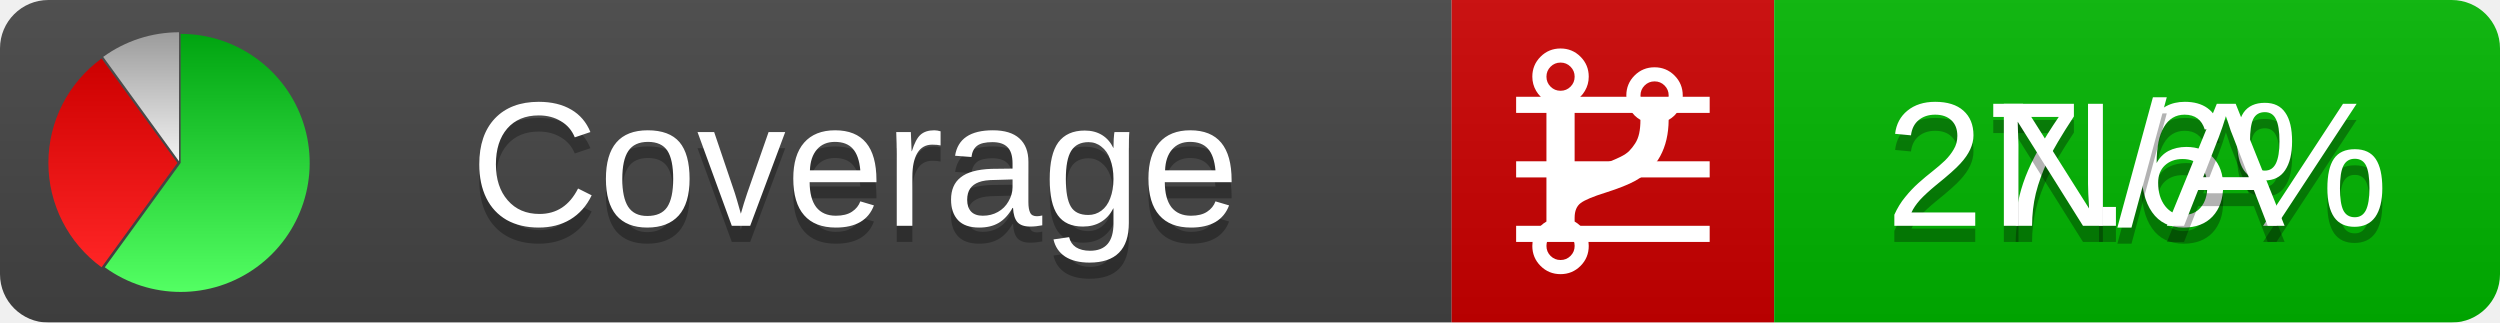
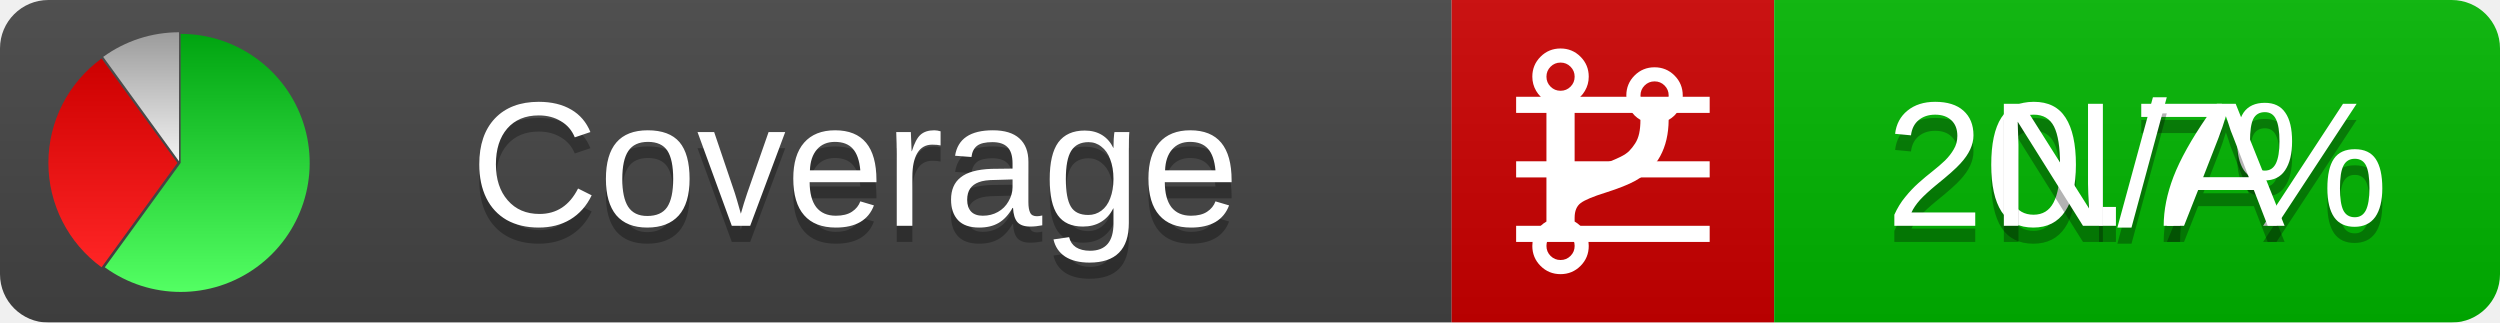
<svg xmlns="http://www.w3.org/2000/svg" xmlns:xlink="http://www.w3.org/1999/xlink" width="155" height="20">
  <style type="text/css">
          
            @keyframes fadeout {
              0 % { visibility: visible; opacity: 1; }
              40% { visibility: visible; opacity: 1; }
              50% { visibility: hidden; opacity: 0; }
              90% { visibility: hidden; opacity: 0; }
              100% { visibility: visible; opacity: 1; }
            }
            @keyframes fadein {
              0% { visibility: hidden; opacity: 0; }
              40% { visibility: hidden; opacity: 0; }
              50% { visibility: visible; opacity: 1; }
              90% { visibility: visible; opacity: 1; }
              100% { visibility: hidden; opacity: 0; }
            }
            .linecoverage {
                animation-duration: 10s;
                animation-name: fadeout;
                animation-iteration-count: infinite;
            }
            .branchcoverage {
                animation-duration: 10s;
                animation-name: fadein;
                animation-iteration-count: infinite;
            }
          
    </style>
  <defs>
    <linearGradient id="gradient" x2="0" y2="100%">
      <stop offset="0" stop-color="#bbb" stop-opacity=".1" />
      <stop offset="1" stop-opacity=".1" />
    </linearGradient>
    <linearGradient id="green" x2="0" y2="100%">
      <stop offset="0" stop-color="#00A410" />
      <stop offset="1" stop-color="#53FF63" />
    </linearGradient>
    <linearGradient id="red" x2="0" y2="100%">
      <stop offset="0" stop-color="#C00" />
      <stop offset="1" stop-color="#FF2525" />
    </linearGradient>
    <linearGradient id="gray" x2="0" y2="100%">
      <stop offset="0" stop-color="#9B9B9B" />
      <stop offset="1" stop-color="#F3F3F3" />
    </linearGradient>
    <mask id="mask">
      <rect width="155" height="20" rx="3" fill="#fff" />
    </mask>
    <g id="icon">
      <path style="fill:url(#green);" d="M205,202.5 l0,-200 a200,200 0 1,1 -117.558,361.803 z" />
      <path style="fill:url(#red);" d="M200,202.5 l-117.558,161.803 a200,200 0 0,1 0,-323.607 z" />
      <path style="fill:url(#gray);" d="M202.5,200 l-117.558,-161.803 a200,200 0 0,1 117.558,-38.196 z" />
    </g>
  </defs>
  <g mask="url(#mask)">
    <rect x="0" y="0" width="90" height="20" fill="#444" />
    <rect x="90" y="0" width="20" height="20" fill="#c00" />
    <rect x="110" y="0" width="45" height="20" fill="#00B600" />
    <rect x="0" y="0" width="155" height="20" fill="url(#gradient)" />
  </g>
  <g>
    <path class="linecoverage" stroke="#fff" d="M94 6.5 h12 M94 10.5 h12 M94 14.5 h12" />
    <path class="branchcoverage" fill="#fff" d="m 97.628,15.247 q 0,-0.364 -0.255,-0.619 -0.255,-0.255 -0.619,-0.255 -0.364,0 -0.619,0.255 -0.255,0.255 -0.255,0.619 0,0.364 0.255,0.619 0.255,0.255 0.619,0.255 0.364,0 0.619,-0.255 0.255,-0.255 0.255,-0.619 z m 0,-10.493 q 0,-0.364 -0.255,-0.619 -0.255,-0.255 -0.619,-0.255 -0.364,0 -0.619,0.255 -0.255,0.255 -0.255,0.619 0,0.364 0.255,0.619 0.255,0.255 0.619,0.255 0.364,0 0.619,-0.255 0.255,-0.255 0.255,-0.619 z m 5.83,1.166 q 0,-0.364 -0.255,-0.619 -0.255,-0.255 -0.619,-0.255 -0.364,0 -0.619,0.255 -0.255,0.255 -0.255,0.619 0,0.364 0.255,0.619 0.255,0.255 0.619,0.255 0.364,0 0.619,-0.255 0.255,-0.255 0.255,-0.619 z m 0.874,0 q 0,0.474 -0.237,0.879 -0.237,0.405 -0.638,0.633 -0.018,2.614 -2.059,3.771 -0.619,0.346 -1.849,0.738 -1.166,0.364 -1.544,0.647 -0.378,0.282 -0.378,0.911 l 0,0.237 q 0.401,0.228 0.638,0.633 0.237,0.405 0.237,0.879 0,0.729 -0.51,1.239 -0.51,0.51 -1.239,0.51 -0.729,0 -1.239,-0.51 -0.51,-0.51 -0.51,-1.239 0,-0.474 0.237,-0.879 0.237,-0.405 0.638,-0.633 l 0,-7.469 q -0.401,-0.228 -0.638,-0.633 -0.237,-0.405 -0.237,-0.879 0,-0.729 0.51,-1.239 0.51,-0.51 1.239,-0.51 0.729,0 1.239,0.51 0.51,0.51 0.51,1.239 0,0.474 -0.237,0.879 -0.237,0.405 -0.638,0.633 l 0,4.527 q 0.492,-0.237 1.403,-0.519 0.501,-0.155 0.797,-0.269 0.296,-0.114 0.642,-0.282 0.346,-0.169 0.537,-0.36 0.191,-0.191 0.369,-0.465 0.178,-0.273 0.255,-0.633 0.077,-0.36 0.077,-0.833 -0.401,-0.228 -0.638,-0.633 -0.237,-0.405 -0.237,-0.879 0,-0.729 0.51,-1.239 0.51,-0.51 1.239,-0.51 0.729,0 1.239,0.51 0.51,0.51 0.51,1.239 z" />
  </g>
  <g fill="#fff" text-anchor="middle" font-family="Verdana,Arial,Geneva,sans-serif" font-size="11">
    <a xlink:href="https://github.com/danielpalme/ReportGenerator" target="_top">
      <use xlink:href="#icon" transform="translate(3,2) scale(.04)" />
    </a>
    <text x="53" y="15" fill="#010101" fill-opacity=".3">Coverage</text>
    <text x="53" y="14" fill="#fff">Coverage</text>
-     <text class="linecoverage" x="132.5" y="15" fill="#010101" fill-opacity=".3">27.6%</text>
-     <text class="linecoverage" x="132.5" y="14">27.6%</text>
+     <text class="linecoverage" x="132.5" y="15" fill="#010101" fill-opacity=".3">20.7%</text>
+     <text class="linecoverage" x="132.5" y="14">20.7%</text>
    <text class="branchcoverage" x="132.5" y="15" fill="#010101" fill-opacity=".3">N/A</text>
    <text class="branchcoverage" x="132.5" y="14">N/A</text>
  </g>
  <g>
    <rect class="linecoverage" x="90" y="0" width="65" height="20" fill-opacity="0" />
    <rect class="branchcoverage" x="90" y="0" width="65" height="20" fill-opacity="0" />
  </g>
</svg>
